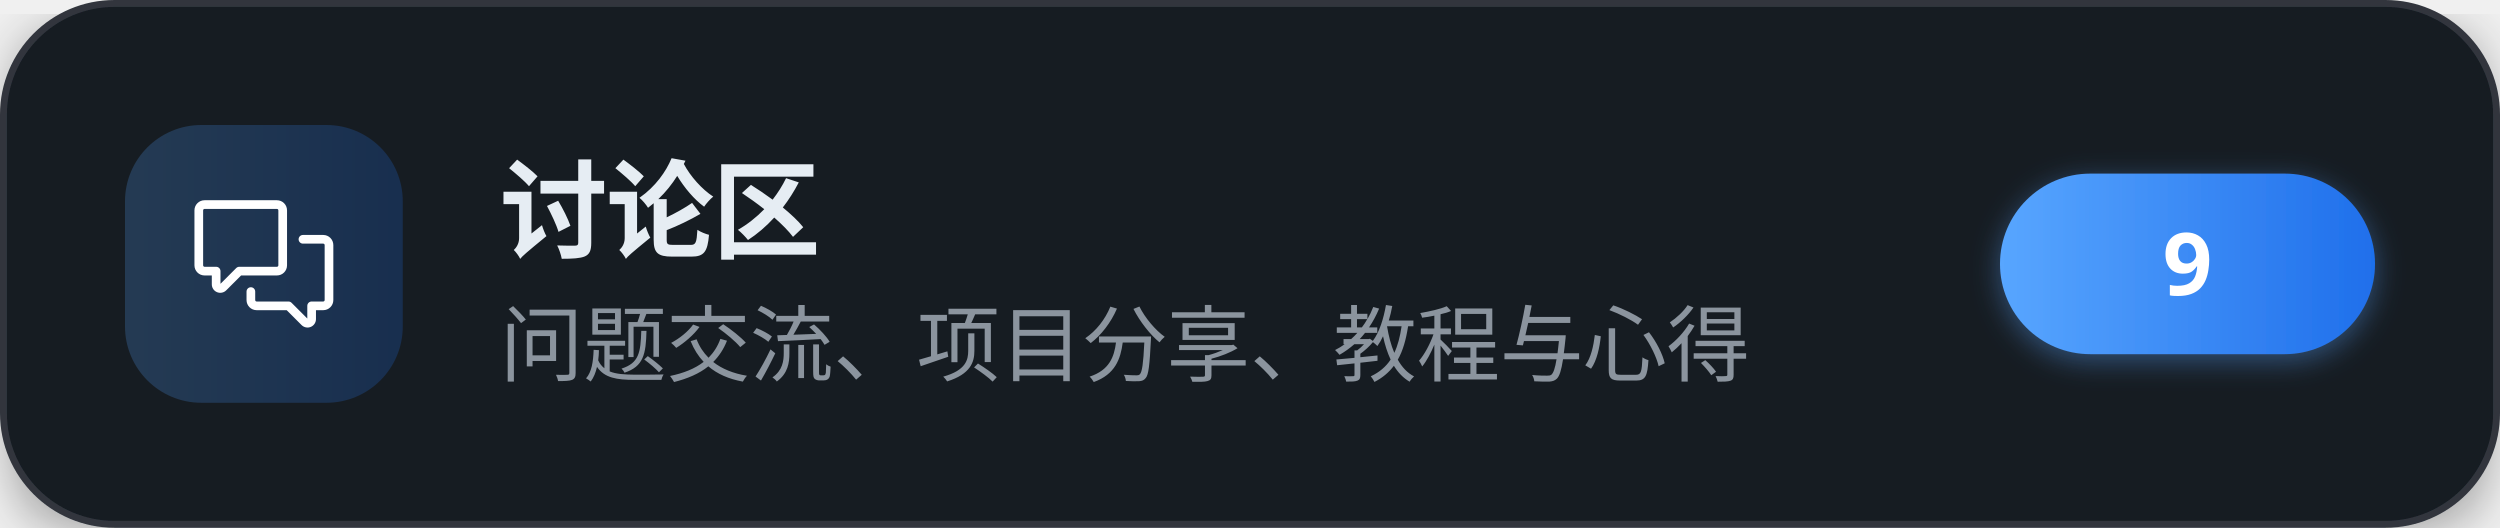
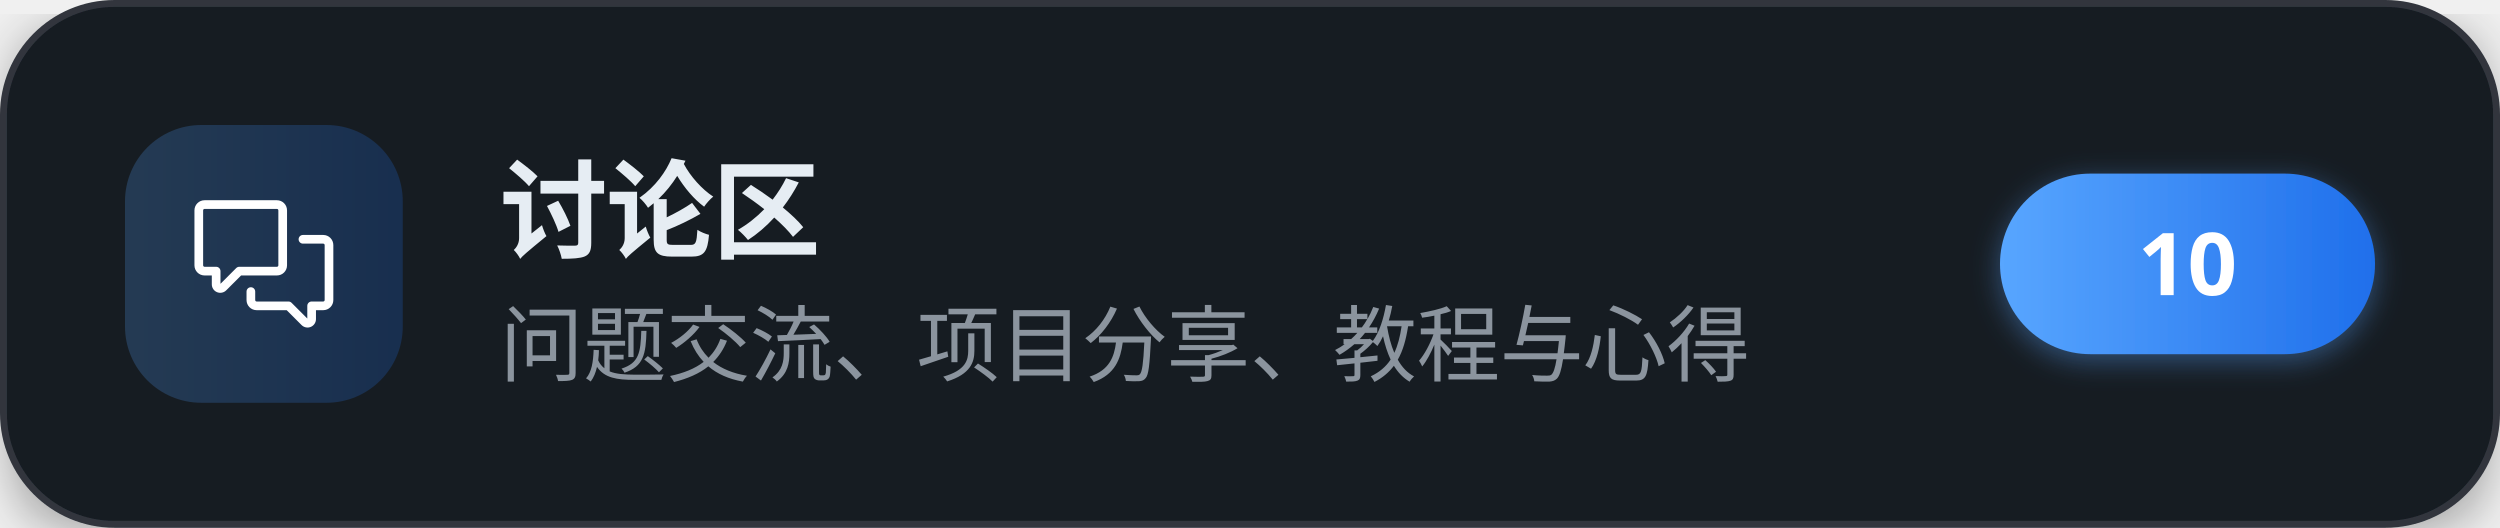
<svg xmlns="http://www.w3.org/2000/svg" width="360" height="76" viewBox="0 0 360 76" role="img" aria-label="讨论区">
  <defs>
    <linearGradient id="brand" x1="0" y1="0" x2="1" y2="0">
      <stop offset="0" stop-color="#58a6ff" />
      <stop offset="1" stop-color="#1f6feb" />
    </linearGradient>
    <filter id="cardShadow" x="-20%" y="-20%" width="140%" height="140%">
      <feDropShadow dx="0" dy="2" stdDeviation="4" flood-color="#000000" flood-opacity="0.35" />
    </filter>
    <filter id="pillShadow" x="-30%" y="-30%" width="160%" height="160%">
      <feDropShadow dx="0" dy="1" stdDeviation="2" flood-color="#58a6ff" flood-opacity="0.4" />
    </filter>
  </defs>
  <g filter="url(#cardShadow)">
    <rect x="0.5" y="0.5" width="359" height="75" rx="16" fill="#161b22" stroke="#30363d" stroke-width="1" />
  </g>
  <rect x="18" y="18" width="40" height="40" rx="11" fill="url(#brand)" fill-opacity="0.22" />
  <g transform="translate(28,28) scale(0.83333)" fill="#ffffff">
    <path d="M1.75 1h12.5c.966 0 1.75.784 1.75 1.75v9.5A1.75 1.75 0 0 1 14.25 14H8.061l-2.574 2.573A1.458 1.458 0 0 1 3 15.543V14H1.75A1.75 1.75 0 0 1 0 12.25v-9.5C0 1.784.784 1 1.75 1ZM1.5 2.75v9.5c0 .138.112.25.25.25h2a.75.75 0 0 1 .75.75v2.19l2.72-2.72a.749.749 0 0 1 .53-.22h6.5a.25.25 0 0 0 .25-.25v-9.5a.25.25 0 0 0-.25-.25H1.75a.25.25 0 0 0-.25.25Z" />
    <path d="M22.5 8.75a.25.25 0 0 0-.25-.25h-3.5a.75.75 0 0 1 0-1.5h3.5c.966 0 1.75.784 1.75 1.75v9.5A1.75 1.75 0 0 1 22.25 20H21v1.543a1.457 1.457 0 0 1-2.487 1.03L15.939 20H10.75A1.75 1.75 0 0 1 9 18.25v-1.465a.75.75 0 0 1 1.5 0v1.465c0 .138.112.25.25.25h5.5a.75.75 0 0 1 .53.22l2.72 2.72v-2.19a.75.75 0 0 1 .75-.75h2a.25.25 0 0 0 .25-.25v-9.5Z" />
  </g>
  <text x="72" y="36" font-family="'PingFang SC','Microsoft YaHei','Noto Sans SC','Segoe UI',sans-serif" font-size="15.5" font-weight="700" letter-spacing="-0.2" fill="#e6edf3">讨论区</text>
  <text x="72" y="54" font-family="'PingFang SC','Microsoft YaHei','Noto Sans SC','Segoe UI',sans-serif" font-size="12" fill="#8b949e">问题交流、项目分享、教程与心得</text>
  <g filter="url(#pillShadow)">
    <rect x="288" y="25" width="54" height="26" rx="13" fill="url(#brand)" />
  </g>
-   <text x="315" y="42.5" text-anchor="middle" font-family="'PingFang SC','Microsoft YaHei','Noto Sans SC','Segoe UI',sans-serif" font-size="12.5" font-weight="700" fill="#ffffff">9</text>
+   <text x="315" y="42.5" text-anchor="middle" font-family="'PingFang SC','Microsoft YaHei','Noto Sans SC','Segoe UI',sans-serif" font-size="12.5" font-weight="700" fill="#ffffff">10</text>
</svg>
